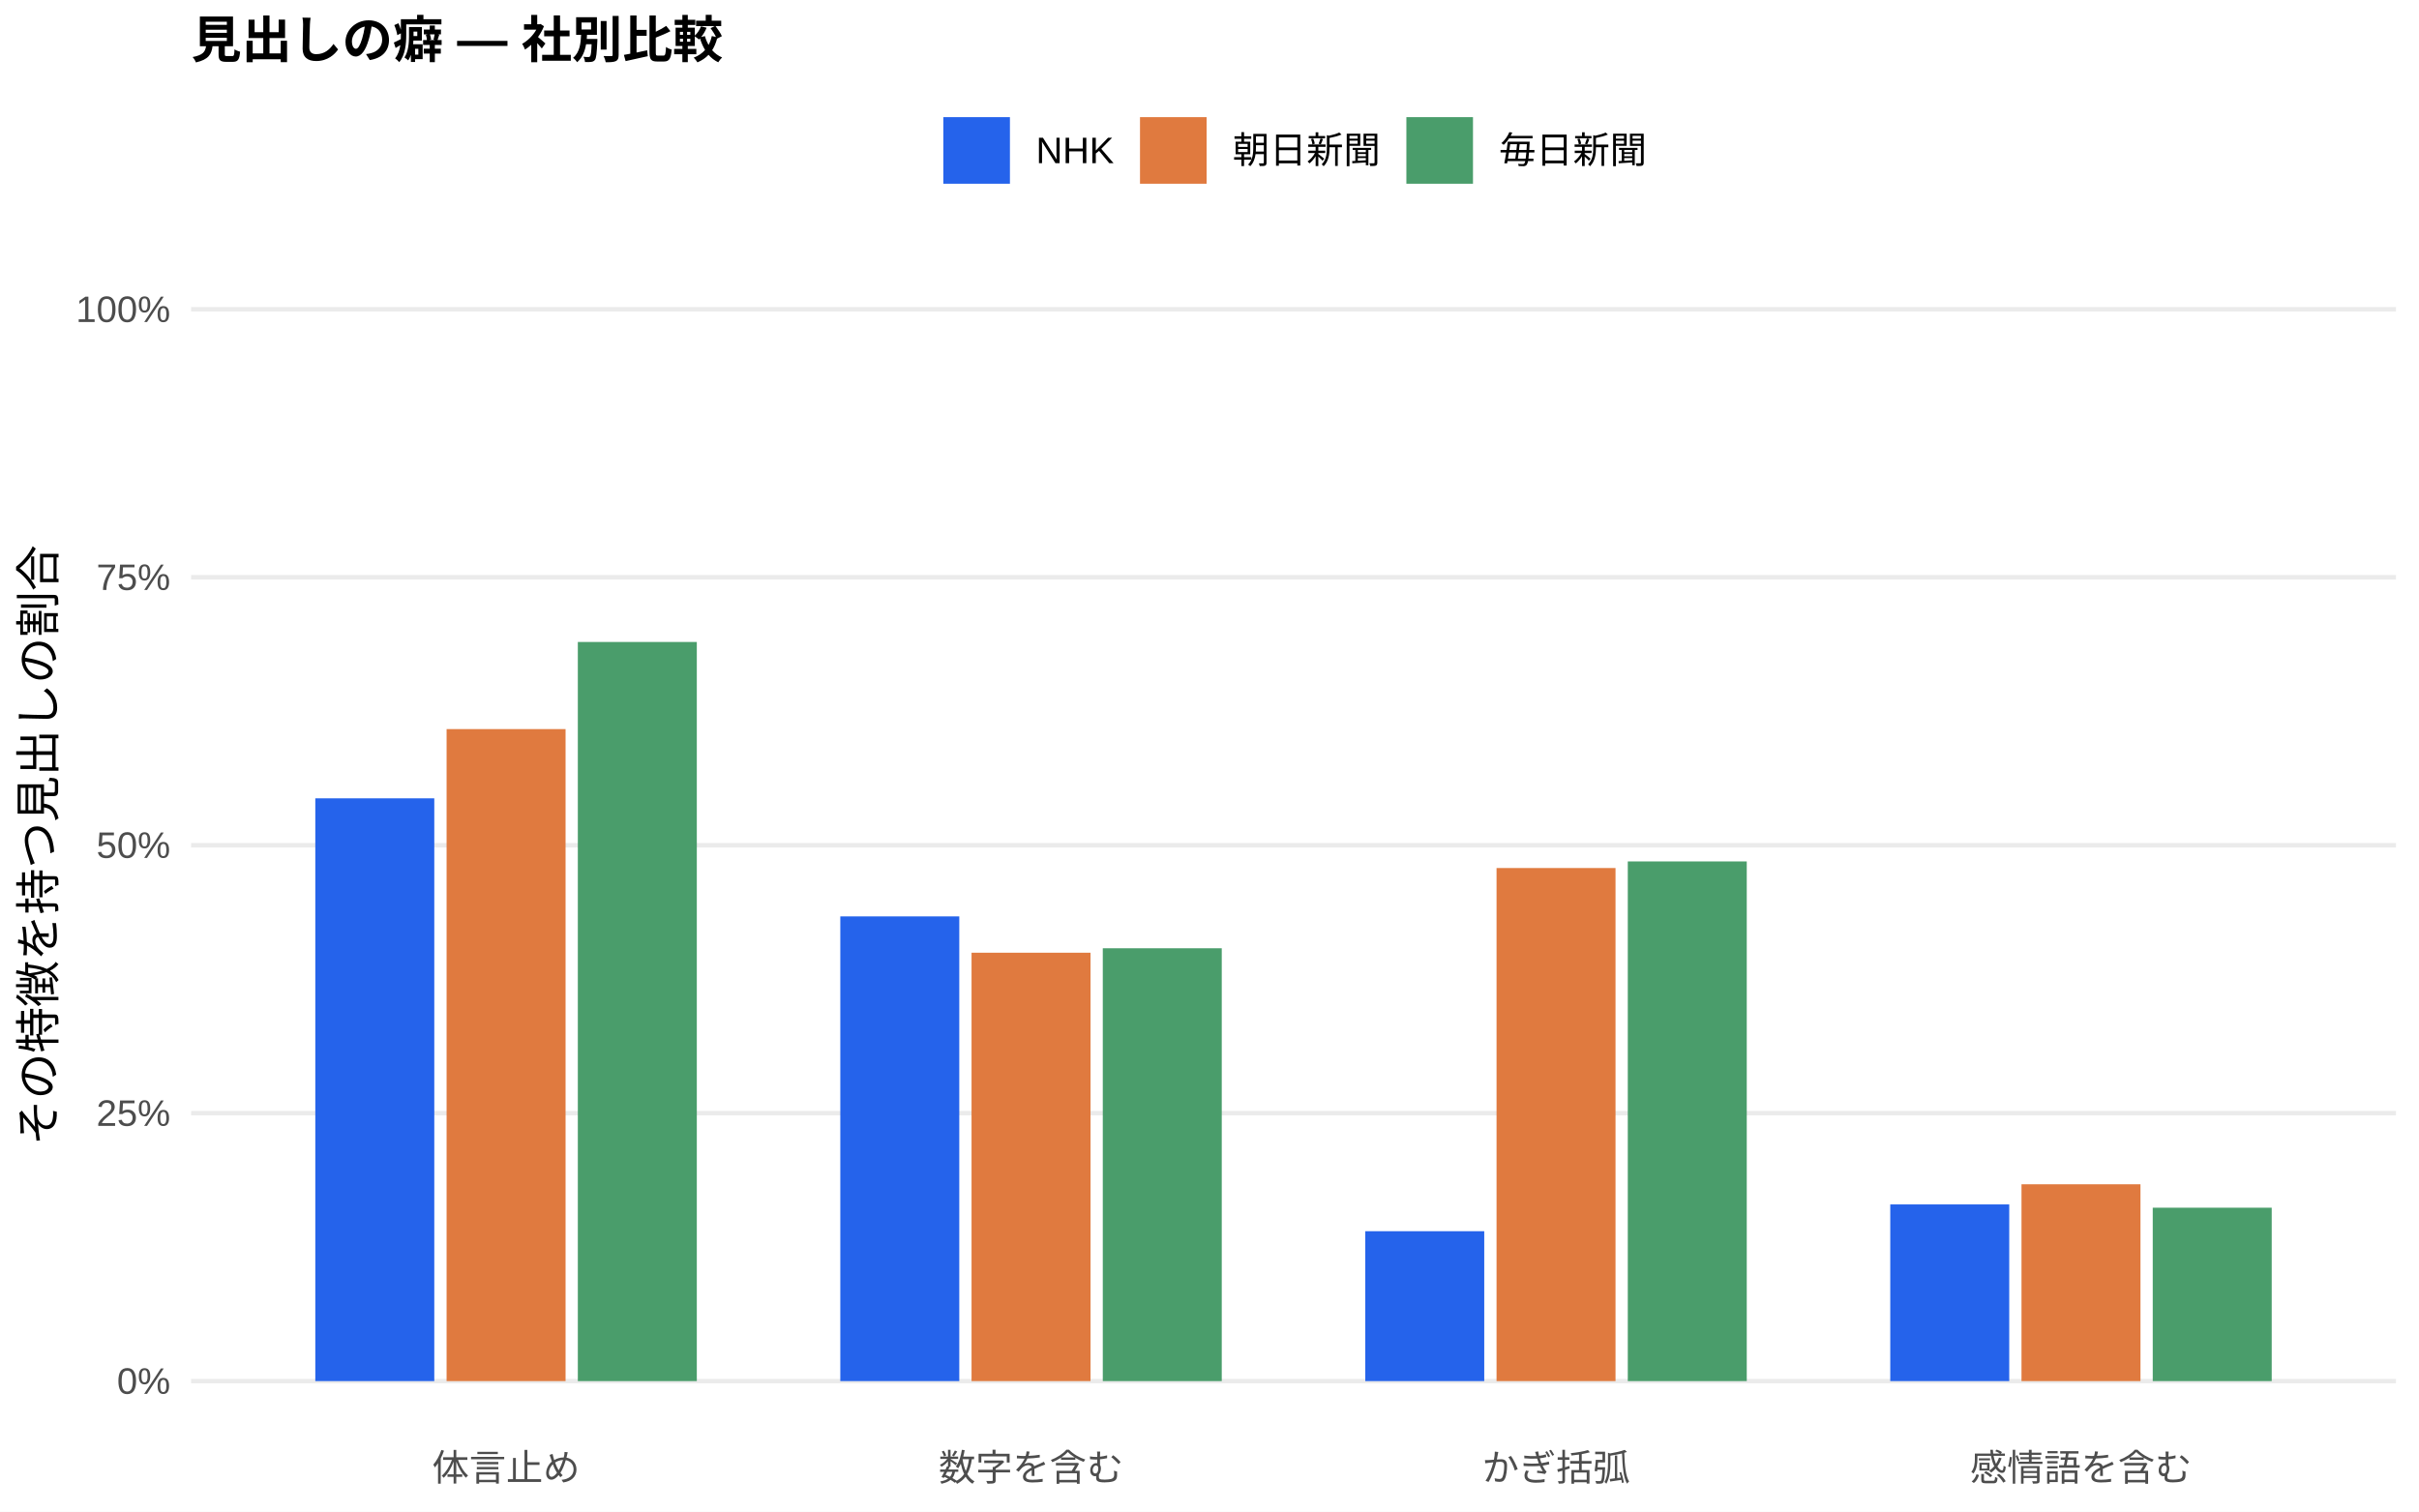
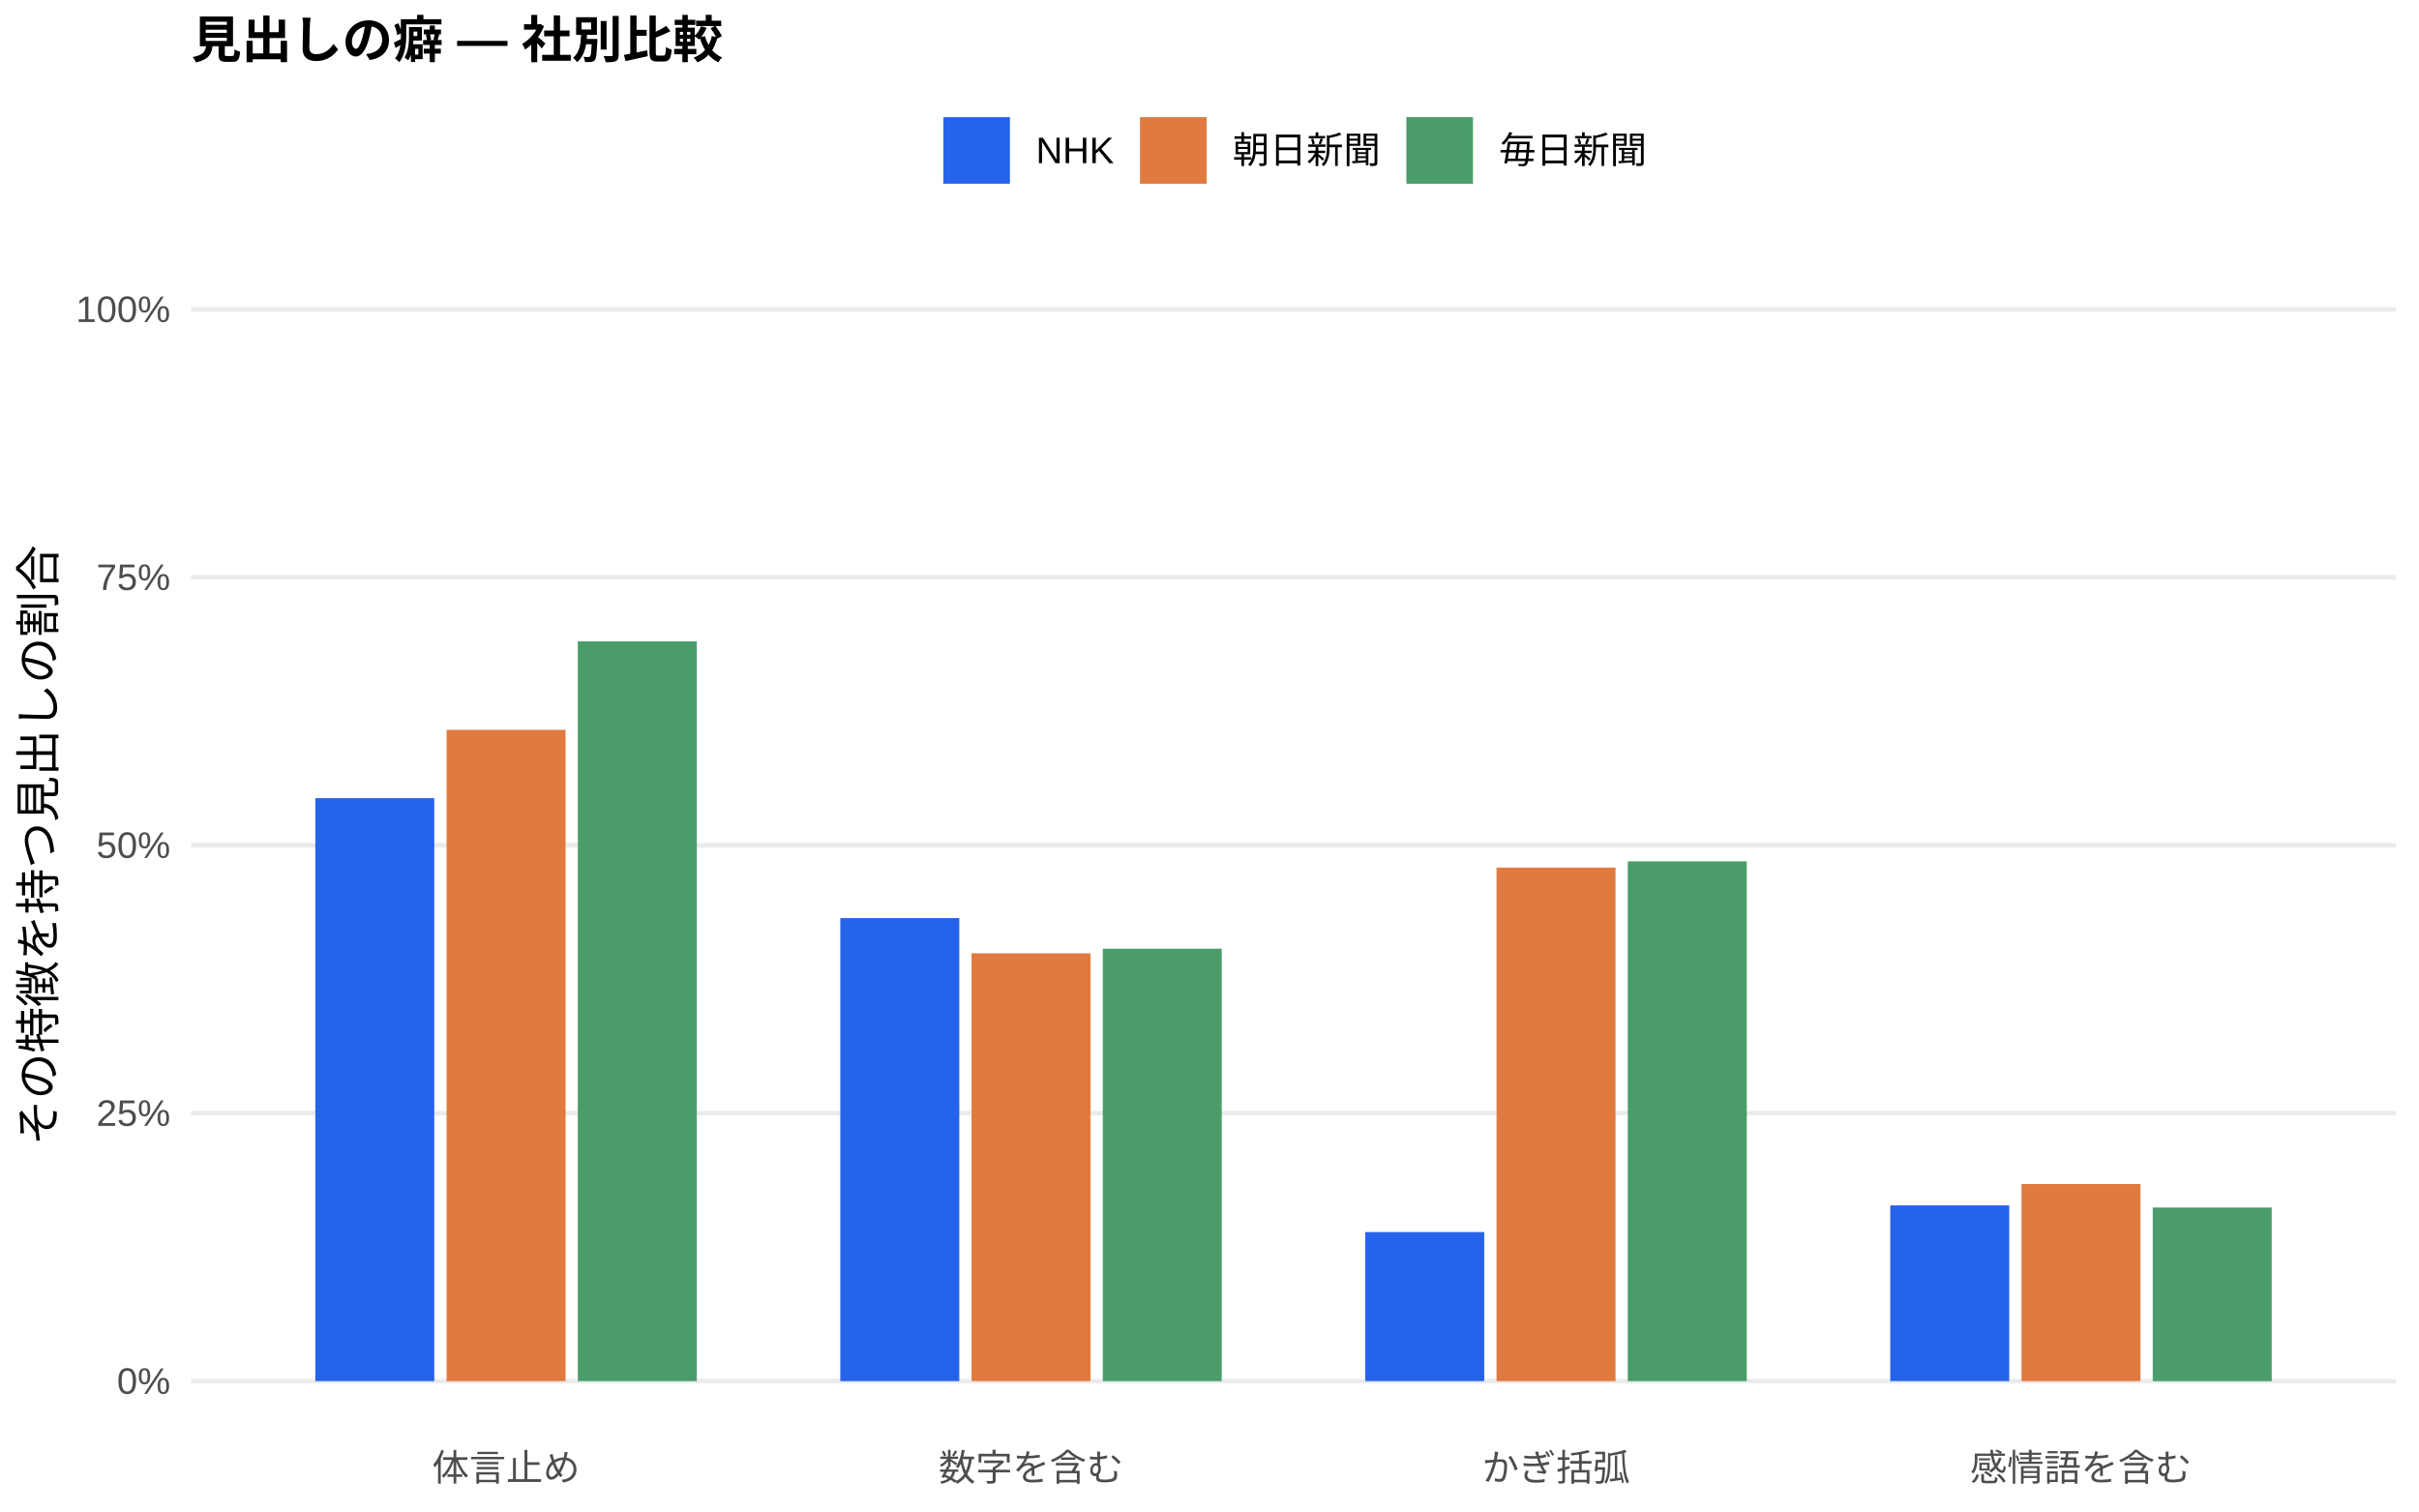
<svg xmlns="http://www.w3.org/2000/svg" width="576.00pt" height="360.00pt" viewBox="0 0 576.00 360.00">
  <g class="svglite">
    <defs>
      <style type="text/css">
    .svglite line, .svglite polyline, .svglite polygon, .svglite path, .svglite rect, .svglite circle {
      fill: none;
      stroke: #000000;
      stroke-linecap: round;
      stroke-linejoin: round;
      stroke-miterlimit: 10.00;
    }
    .svglite text {
      white-space: pre;
    }
    .svglite g.glyphgroup path {
      fill: inherit;
      stroke: none;
    }
  </style>
    </defs>
    <rect width="100%" height="100%" style="stroke: none; fill: #FFFFFF;" />
    <defs>
      <clipPath id="cpMC4wMHw1NzYuMDB8MC4wMHwzNjAuMDA=">
        <rect x="0.00" y="0.00" width="576.00" height="360.00" />
      </clipPath>
    </defs>
    <g clip-path="url(#cpMC4wMHw1NzYuMDB8MC4wMHwzNjAuMDA=)">
      <rect x="0.00" y="0.00" width="576.00" height="360.00" style="stroke-width: 1.07; stroke: none; fill: #FFFFFF;" />
    </g>
    <defs>
      <clipPath id="cpNDUuNTB8NTcwLjUyfDYwLjkxfDM0MS43MQ==">
        <rect x="45.50" y="60.91" width="525.02" height="280.80" />
      </clipPath>
    </defs>
    <g clip-path="url(#cpNDUuNTB8NTcwLjUyfDYwLjkxfDM0MS43MQ==)">
      <polyline points="45.50,328.94 570.52,328.94 " style="stroke-width: 1.07; stroke: #EBEBEB; stroke-linecap: butt;" />
      <polyline points="45.50,265.12 570.52,265.12 " style="stroke-width: 1.07; stroke: #EBEBEB; stroke-linecap: butt;" />
      <polyline points="45.50,201.31 570.52,201.31 " style="stroke-width: 1.07; stroke: #EBEBEB; stroke-linecap: butt;" />
      <polyline points="45.50,137.49 570.52,137.49 " style="stroke-width: 1.07; stroke: #EBEBEB; stroke-linecap: butt;" />
      <polyline points="45.50,73.67 570.52,73.67 " style="stroke-width: 1.07; stroke: #EBEBEB; stroke-linecap: butt;" />
-       <rect x="75.08" y="190.14" width="28.33" height="138.80" style="stroke-width: 1.07; stroke: none; stroke-linecap: butt; stroke-linejoin: miter; fill: #2563EB;" />
-       <rect x="200.09" y="218.26" width="28.33" height="110.68" style="stroke-width: 1.07; stroke: none; stroke-linecap: butt; stroke-linejoin: miter; fill: #2563EB;" />
-       <rect x="325.09" y="293.24" width="28.33" height="35.70" style="stroke-width: 1.07; stroke: none; stroke-linecap: butt; stroke-linejoin: miter; fill: #2563EB;" />
-       <rect x="450.10" y="286.86" width="28.33" height="42.08" style="stroke-width: 1.07; stroke: none; stroke-linecap: butt; stroke-linejoin: miter; fill: #2563EB;" />
-       <rect x="106.34" y="173.65" width="28.33" height="155.29" style="stroke-width: 1.07; stroke: none; stroke-linecap: butt; stroke-linejoin: miter; fill: #E07A3F;" />
-       <rect x="231.34" y="226.91" width="28.33" height="102.03" style="stroke-width: 1.07; stroke: none; stroke-linecap: butt; stroke-linejoin: miter; fill: #E07A3F;" />
-       <rect x="356.35" y="206.74" width="28.33" height="122.20" style="stroke-width: 1.07; stroke: none; stroke-linecap: butt; stroke-linejoin: miter; fill: #E07A3F;" />
-       <rect x="481.35" y="282.06" width="28.33" height="46.88" style="stroke-width: 1.07; stroke: none; stroke-linecap: butt; stroke-linejoin: miter; fill: #E07A3F;" />
-       <rect x="137.59" y="152.90" width="28.33" height="176.04" style="stroke-width: 1.07; stroke: none; stroke-linecap: butt; stroke-linejoin: miter; fill: #4A9D6B;" />
-       <rect x="262.59" y="225.85" width="28.33" height="103.09" style="stroke-width: 1.07; stroke: none; stroke-linecap: butt; stroke-linejoin: miter; fill: #4A9D6B;" />
-       <rect x="387.60" y="205.17" width="28.33" height="123.77" style="stroke-width: 1.07; stroke: none; stroke-linecap: butt; stroke-linejoin: miter; fill: #4A9D6B;" />
-       <rect x="512.60" y="287.64" width="28.33" height="41.30" style="stroke-width: 1.07; stroke: none; stroke-linecap: butt; stroke-linejoin: miter; fill: #4A9D6B;" />
+       <rect x="75.08" y="190.10" width="28.33" height="138.84" style="stroke-width: 1.07; stroke: none; stroke-linecap: butt; stroke-linejoin: miter; fill: #2563EB;" />
+       <rect x="200.09" y="218.66" width="28.33" height="110.28" style="stroke-width: 1.07; stroke: none; stroke-linecap: butt; stroke-linejoin: miter; fill: #2563EB;" />
+       <rect x="325.09" y="293.44" width="28.33" height="35.50" style="stroke-width: 1.07; stroke: none; stroke-linecap: butt; stroke-linejoin: miter; fill: #2563EB;" />
+       <rect x="450.10" y="287.09" width="28.33" height="41.85" style="stroke-width: 1.07; stroke: none; stroke-linecap: butt; stroke-linejoin: miter; fill: #2563EB;" />
+       <rect x="106.34" y="173.83" width="28.33" height="155.11" style="stroke-width: 1.07; stroke: none; stroke-linecap: butt; stroke-linejoin: miter; fill: #E07A3F;" />
+       <rect x="231.34" y="227.05" width="28.33" height="101.89" style="stroke-width: 1.07; stroke: none; stroke-linecap: butt; stroke-linejoin: miter; fill: #E07A3F;" />
+       <rect x="356.35" y="206.64" width="28.33" height="122.30" style="stroke-width: 1.07; stroke: none; stroke-linecap: butt; stroke-linejoin: miter; fill: #E07A3F;" />
+       <rect x="481.35" y="282.00" width="28.33" height="46.94" style="stroke-width: 1.07; stroke: none; stroke-linecap: butt; stroke-linejoin: miter; fill: #E07A3F;" />
+       <rect x="137.59" y="152.76" width="28.33" height="176.18" style="stroke-width: 1.07; stroke: none; stroke-linecap: butt; stroke-linejoin: miter; fill: #4A9D6B;" />
+       <rect x="262.59" y="225.95" width="28.33" height="102.99" style="stroke-width: 1.07; stroke: none; stroke-linecap: butt; stroke-linejoin: miter; fill: #4A9D6B;" />
+       <rect x="387.60" y="205.15" width="28.33" height="123.79" style="stroke-width: 1.07; stroke: none; stroke-linecap: butt; stroke-linejoin: miter; fill: #4A9D6B;" />
+       <rect x="512.60" y="287.60" width="28.33" height="41.35" style="stroke-width: 1.07; stroke: none; stroke-linecap: butt; stroke-linejoin: miter; fill: #4A9D6B;" />
    </g>
    <g clip-path="url(#cpMC4wMHw1NzYuMDB8MC4wMHwzNjAuMDA=)">
      <text x="40.57" y="331.97" text-anchor="end" style="font-size: 8.80px;fill: #4D4D4D; font-family: &quot;Liberation Sans&quot;;" textLength="12.72px" lengthAdjust="spacingAndGlyphs">0%</text>
      <text x="40.57" y="268.15" text-anchor="end" style="font-size: 8.80px;fill: #4D4D4D; font-family: &quot;Liberation Sans&quot;;" textLength="17.61px" lengthAdjust="spacingAndGlyphs">25%</text>
      <text x="40.57" y="204.33" text-anchor="end" style="font-size: 8.80px;fill: #4D4D4D; font-family: &quot;Liberation Sans&quot;;" textLength="17.61px" lengthAdjust="spacingAndGlyphs">50%</text>
      <text x="40.57" y="140.52" text-anchor="end" style="font-size: 8.80px;fill: #4D4D4D; font-family: &quot;Liberation Sans&quot;;" textLength="17.61px" lengthAdjust="spacingAndGlyphs">75%</text>
      <text x="40.57" y="76.70" text-anchor="end" style="font-size: 8.80px;fill: #4D4D4D; font-family: &quot;Liberation Sans&quot;;" textLength="22.50px" lengthAdjust="spacingAndGlyphs">100%</text>
      <text x="120.50" y="352.69" text-anchor="middle" style="font-size: 8.80px;fill: #4D4D4D; font-family: &quot;Liberation Sans&quot;;" textLength="35.19px" lengthAdjust="spacingAndGlyphs">体言止め</text>
      <text x="245.51" y="352.69" text-anchor="middle" style="font-size: 8.80px;fill: #4D4D4D; font-family: &quot;Liberation Sans&quot;;" textLength="43.98px" lengthAdjust="spacingAndGlyphs">数字を含む</text>
      <text x="370.51" y="352.69" text-anchor="middle" style="font-size: 8.80px;fill: #4D4D4D; font-family: &quot;Liberation Sans&quot;;" textLength="35.19px" lengthAdjust="spacingAndGlyphs">かぎ括弧</text>
      <text x="495.52" y="352.69" text-anchor="middle" style="font-size: 8.80px;fill: #4D4D4D; font-family: &quot;Liberation Sans&quot;;" textLength="52.78px" lengthAdjust="spacingAndGlyphs">感情語を含む</text>
      <text transform="translate(13.05,201.31) rotate(-90)" text-anchor="middle" style="font-size: 11.00px; font-family: &quot;Liberation Sans&quot;;" textLength="143.00px" lengthAdjust="spacingAndGlyphs">その特徴を持つ見出しの割合</text>
      <rect x="224.62" y="27.90" width="15.86" height="15.86" style="stroke-width: 1.07; stroke: none; stroke-linecap: butt; stroke-linejoin: miter; fill: #2563EB;" />
      <rect x="271.45" y="27.90" width="15.86" height="15.86" style="stroke-width: 1.07; stroke: none; stroke-linecap: butt; stroke-linejoin: miter; fill: #E07A3F;" />
      <rect x="334.88" y="27.90" width="15.86" height="15.86" style="stroke-width: 1.07; stroke: none; stroke-linecap: butt; stroke-linejoin: miter; fill: #4A9D6B;" />
      <text x="246.67" y="38.86" style="font-size: 8.80px; font-family: &quot;Liberation Sans&quot;;" textLength="18.59px" lengthAdjust="spacingAndGlyphs">NHK</text>
      <text x="293.50" y="38.86" style="font-size: 8.80px; font-family: &quot;Liberation Sans&quot;;" textLength="35.19px" lengthAdjust="spacingAndGlyphs">朝日新聞</text>
      <text x="356.93" y="38.86" style="font-size: 8.80px; font-family: &quot;Liberation Sans&quot;;" textLength="35.19px" lengthAdjust="spacingAndGlyphs">毎日新聞</text>
      <text x="45.50" y="13.74" style="font-size: 12.00px; font-weight: bold; font-family: &quot;Liberation Sans&quot;;" textLength="126.66px" lengthAdjust="spacingAndGlyphs">見出しの癖 — 社別比較</text>
    </g>
  </g>
</svg>
